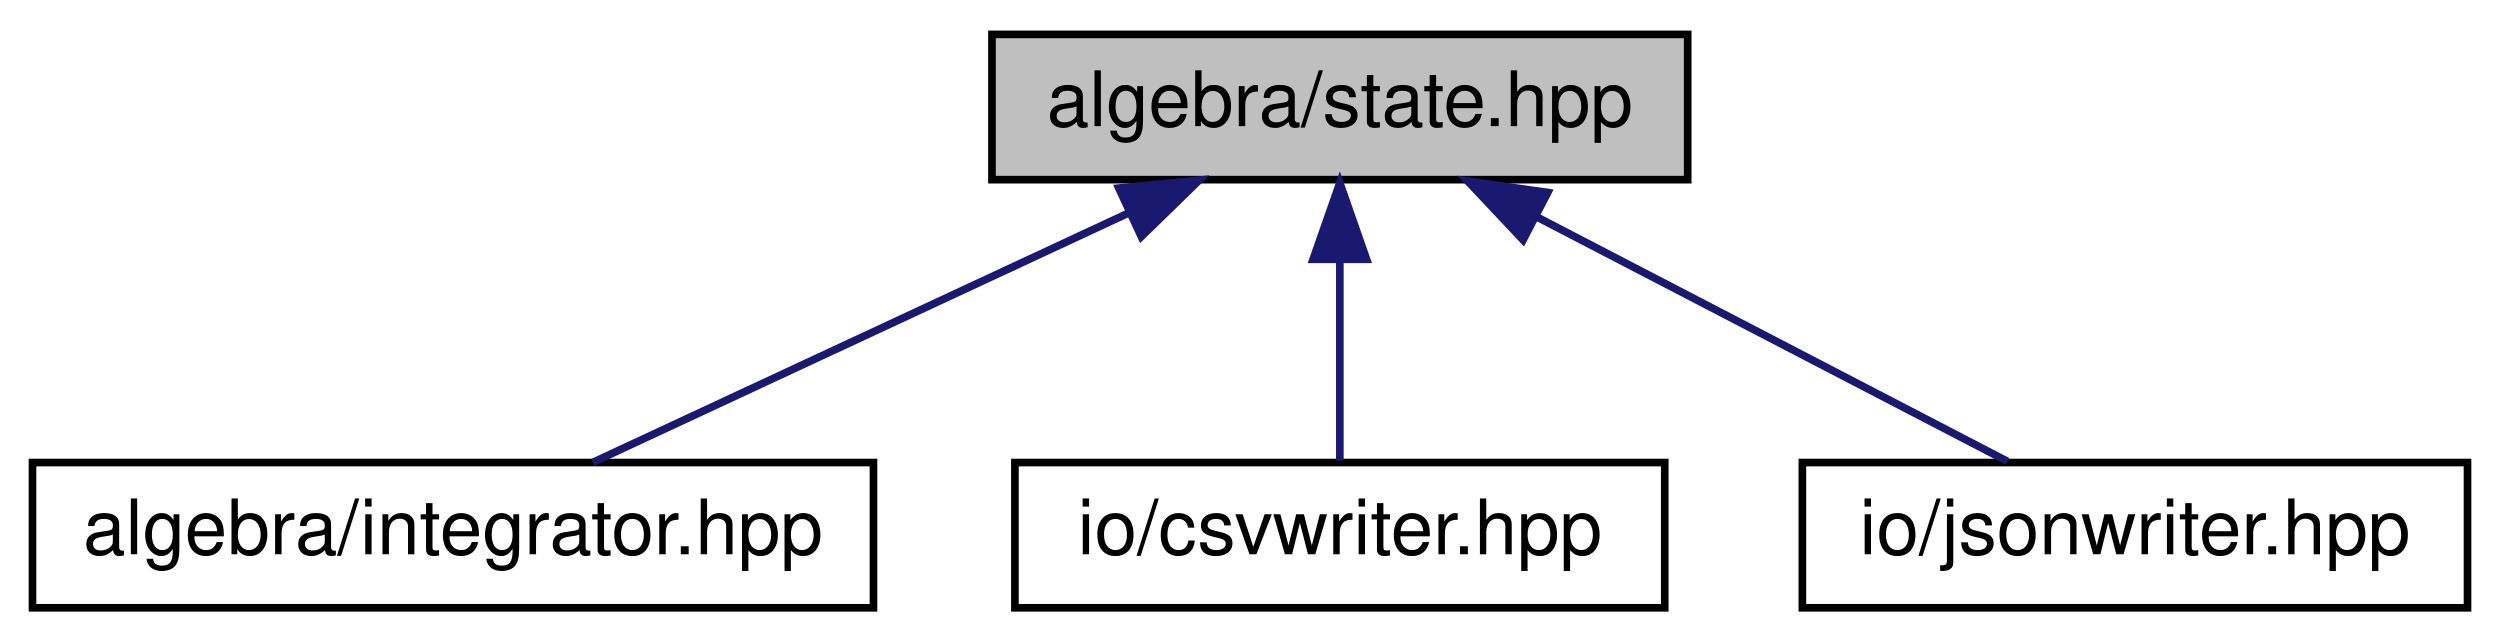
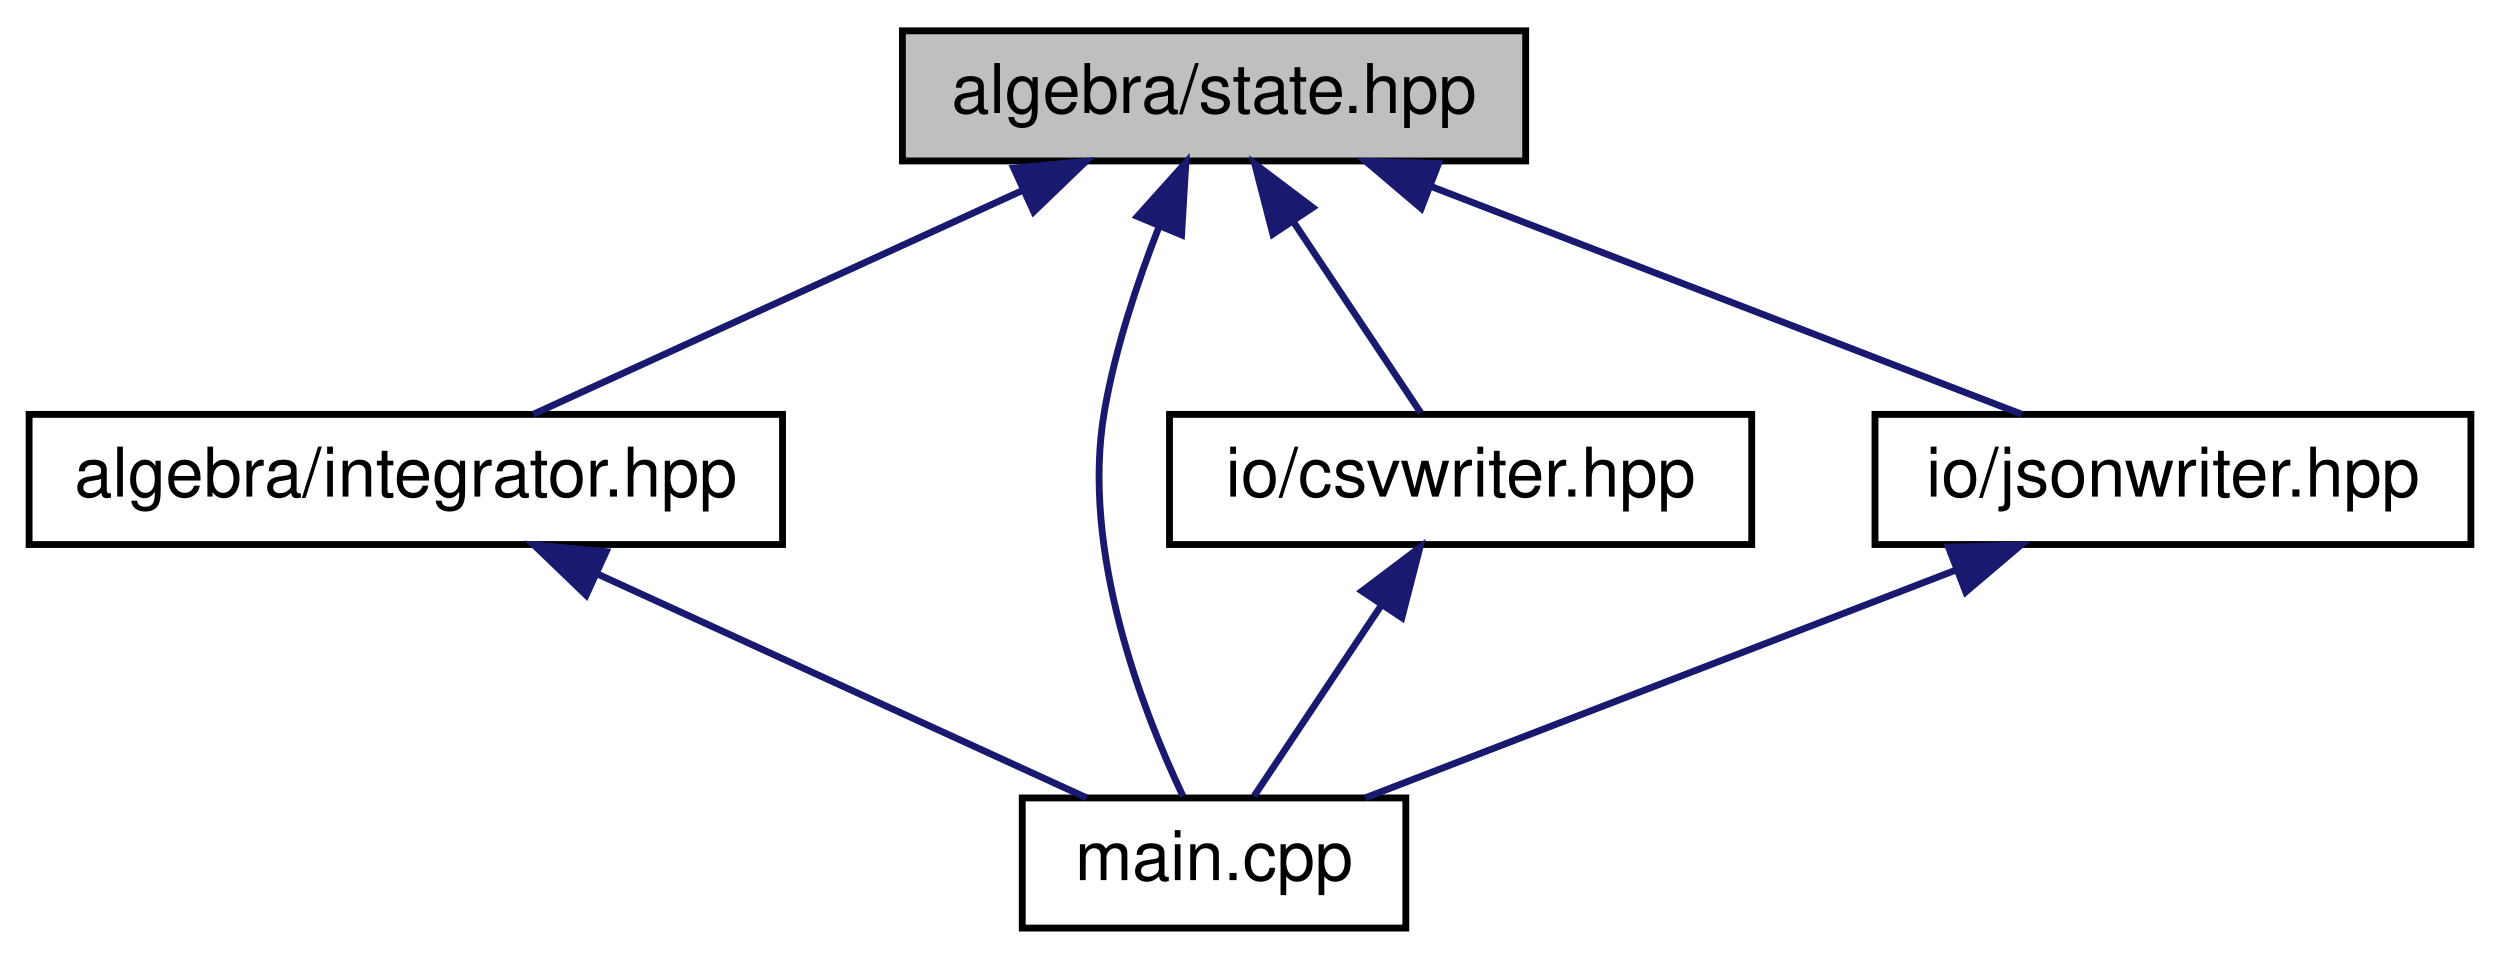
- <svg xmlns="http://www.w3.org/2000/svg" xmlns:xlink="http://www.w3.org/1999/xlink" width="327pt" height="84pt" viewBox="0.00 0.00 326.50 84.00">
-   <g id="graph0" class="graph" transform="scale(1 1) rotate(0) translate(4 80)">
+ <svg xmlns="http://www.w3.org/2000/svg" xmlns:xlink="http://www.w3.org/1999/xlink" width="365pt" height="140pt" viewBox="0.00 0.00 364.50 140.00">
+   <g id="graph0" class="graph" transform="scale(1 1) rotate(0) translate(4 136)">
    <g id="node1" class="node">
      <g id="a_node1">
        <a xlink:title="ALGEBRA::State source file.">
-           <polygon fill="#bfbfbf" stroke="black" points="125.5,-56.5 125.5,-75.5 216.5,-75.5 216.5,-56.5 125.5,-56.5" />
-           <text text-anchor="middle" x="171" y="-63.5" font-family="Helvetica,sans-Serif" font-size="10.00">algebra/state.hpp</text>
+           <polygon fill="#bfbfbf" stroke="black" points="127.5,-112.5 127.5,-131.5 218.5,-131.5 218.5,-112.5 127.5,-112.5" />
+           <text text-anchor="middle" x="173" y="-119.5" font-family="Helvetica,sans-Serif" font-size="10.00">algebra/state.hpp</text>
        </a>
      </g>
    </g>
    <g id="node2" class="node">
      <g id="a_node2">
        <a xlink:href="integrator_8hpp.html" target="_top" xlink:title="ALGEBRA::Integrator source file.">
-           <polygon fill="none" stroke="black" points="0,-0.5 0,-19.5 110,-19.5 110,-0.5 0,-0.5" />
-           <text text-anchor="middle" x="55" y="-7.5" font-family="Helvetica,sans-Serif" font-size="10.00">algebra/integrator.hpp</text>
+           <polygon fill="none" stroke="black" points="0,-56.5 0,-75.5 110,-75.5 110,-56.5 0,-56.5" />
+           <text text-anchor="middle" x="55" y="-63.5" font-family="Helvetica,sans-Serif" font-size="10.00">algebra/integrator.hpp</text>
        </a>
      </g>
    </g>
    <g id="edge1" class="edge">
-       <path fill="none" stroke="midnightblue" d="M143.28,-52.1C121.61,-42.01 92.1,-28.27 73.29,-19.52" />
-       <polygon fill="midnightblue" stroke="midnightblue" points="142.08,-55.4 152.62,-56.44 145.03,-49.05 142.08,-55.4" />
+       <path fill="none" stroke="midnightblue" d="M145.1,-108.23C123.03,-98.13 92.82,-84.31 73.61,-75.52" />
+       <polygon fill="midnightblue" stroke="midnightblue" points="143.75,-111.46 154.3,-112.44 146.67,-105.1 143.75,-111.46" />
    </g>
    <g id="node3" class="node">
      <g id="a_node3">
-         <a xlink:href="csvwriter_8hpp.html" target="_top" xlink:title="IO::write_csv source file.">
-           <polygon fill="none" stroke="black" points="128.5,-0.5 128.5,-19.5 213.5,-19.5 213.5,-0.5 128.5,-0.5" />
-           <text text-anchor="middle" x="171" y="-7.5" font-family="Helvetica,sans-Serif" font-size="10.00">io/csvwriter.hpp</text>
+         <a xlink:href="main_8cpp.html" target="_top" xlink:title="Main routine of svZeroDSolver.">
+           <polygon fill="none" stroke="black" points="145,-0.5 145,-19.5 201,-19.5 201,-0.5 145,-0.5" />
+           <text text-anchor="middle" x="173" y="-7.5" font-family="Helvetica,sans-Serif" font-size="10.00">main.cpp</text>
        </a>
      </g>
    </g>
-     <g id="edge2" class="edge">
-       <path fill="none" stroke="midnightblue" d="M171,-45.8C171,-36.91 171,-26.78 171,-19.75" />
-       <polygon fill="midnightblue" stroke="midnightblue" points="167.5,-46.08 171,-56.08 174.5,-46.08 167.5,-46.08" />
+     <g id="edge7" class="edge">
+       <path fill="none" stroke="midnightblue" d="M164.94,-102.83C161.79,-94.78 158.57,-85.09 157,-76 153.48,-55.61 162.59,-32.15 168.47,-19.75" />
+       <polygon fill="midnightblue" stroke="midnightblue" points="161.81,-104.4 168.89,-112.28 168.26,-101.7 161.81,-104.4" />
    </g>
    <g id="node4" class="node">
      <g id="a_node4">
-         <a xlink:href="jsonwriter_8hpp.html" target="_top" xlink:title="IO::write_json source file.">
-           <polygon fill="none" stroke="black" points="231.5,-0.5 231.5,-19.5 318.5,-19.5 318.5,-0.5 231.5,-0.5" />
-           <text text-anchor="middle" x="275" y="-7.5" font-family="Helvetica,sans-Serif" font-size="10.00">io/jsonwriter.hpp</text>
+         <a xlink:href="csvwriter_8hpp.html" target="_top" xlink:title="IO::write_csv source file.">
+           <polygon fill="none" stroke="black" points="166.5,-56.5 166.5,-75.5 251.5,-75.5 251.5,-56.5 166.5,-56.5" />
+           <text text-anchor="middle" x="209" y="-63.5" font-family="Helvetica,sans-Serif" font-size="10.00">io/csvwriter.hpp</text>
        </a>
      </g>
    </g>
    <g id="edge3" class="edge">
-       <path fill="none" stroke="midnightblue" d="M196.83,-51.59C216.06,-41.61 241.74,-28.27 258.33,-19.65" />
-       <polygon fill="midnightblue" stroke="midnightblue" points="194.97,-48.61 187.71,-56.32 198.2,-54.82 194.97,-48.61" />
+       <path fill="none" stroke="midnightblue" d="M184.62,-103.57C190.82,-94.27 198.17,-83.25 203.17,-75.75" />
+       <polygon fill="midnightblue" stroke="midnightblue" points="181.58,-101.82 178.94,-112.08 187.4,-105.7 181.58,-101.82" />
+     </g>
+     <g id="node5" class="node">
+       <g id="a_node5">
+         <a xlink:href="jsonwriter_8hpp.html" target="_top" xlink:title="IO::write_json source file.">
+           <polygon fill="none" stroke="black" points="269.5,-56.5 269.5,-75.5 356.5,-75.5 356.5,-56.5 269.5,-56.5" />
+           <text text-anchor="middle" x="313" y="-63.5" font-family="Helvetica,sans-Serif" font-size="10.00">io/jsonwriter.hpp</text>
+         </a>
+       </g>
+     </g>
+     <g id="edge5" class="edge">
+       <path fill="none" stroke="midnightblue" d="M204.7,-108.77C231,-98.63 267.72,-84.47 290.92,-75.52" />
+       <polygon fill="midnightblue" stroke="midnightblue" points="203.25,-105.58 195.18,-112.44 205.77,-112.11 203.25,-105.58" />
+     </g>
+     <g id="edge2" class="edge">
+       <path fill="none" stroke="midnightblue" d="M82.9,-52.23C104.97,-42.13 135.18,-28.31 154.39,-19.52" />
+       <polygon fill="midnightblue" stroke="midnightblue" points="81.33,-49.1 73.7,-56.44 84.25,-55.46 81.33,-49.1" />
+     </g>
+     <g id="edge4" class="edge">
+       <path fill="none" stroke="midnightblue" d="M197.38,-47.57C191.18,-38.27 183.83,-27.25 178.83,-19.75" />
+       <polygon fill="midnightblue" stroke="midnightblue" points="194.6,-49.7 203.06,-56.08 200.42,-45.82 194.6,-49.7" />
+     </g>
+     <g id="edge6" class="edge">
+       <path fill="none" stroke="midnightblue" d="M281.3,-52.77C255,-42.63 218.28,-28.47 195.08,-19.52" />
+       <polygon fill="midnightblue" stroke="midnightblue" points="280.23,-56.11 290.82,-56.44 282.75,-49.58 280.23,-56.11" />
    </g>
  </g>
</svg>
